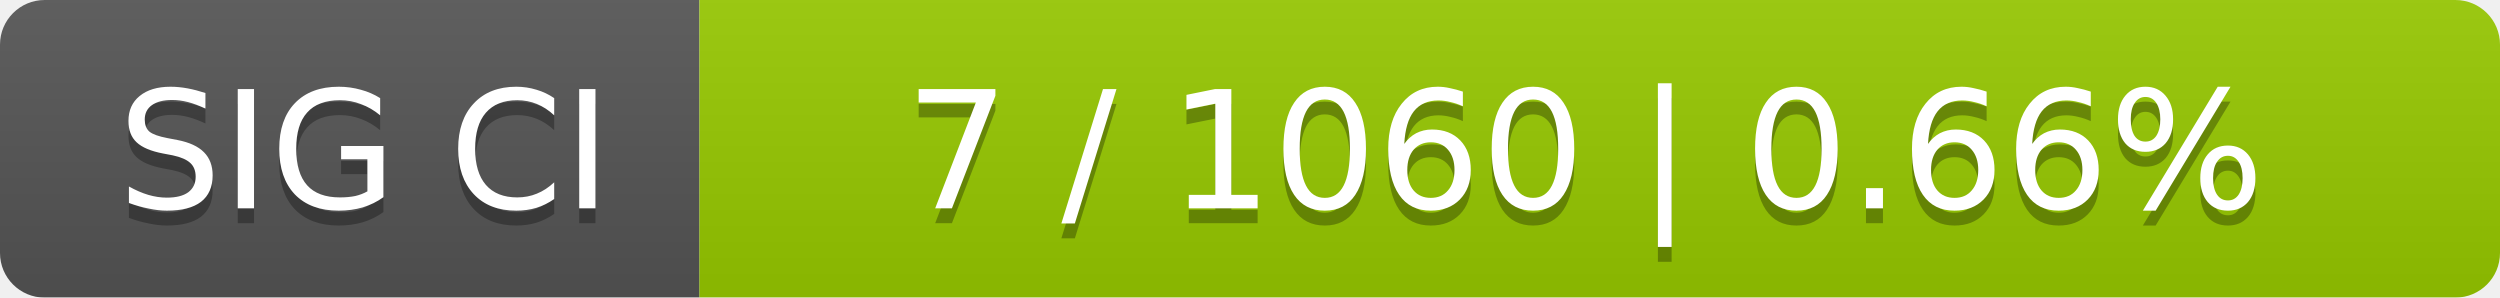
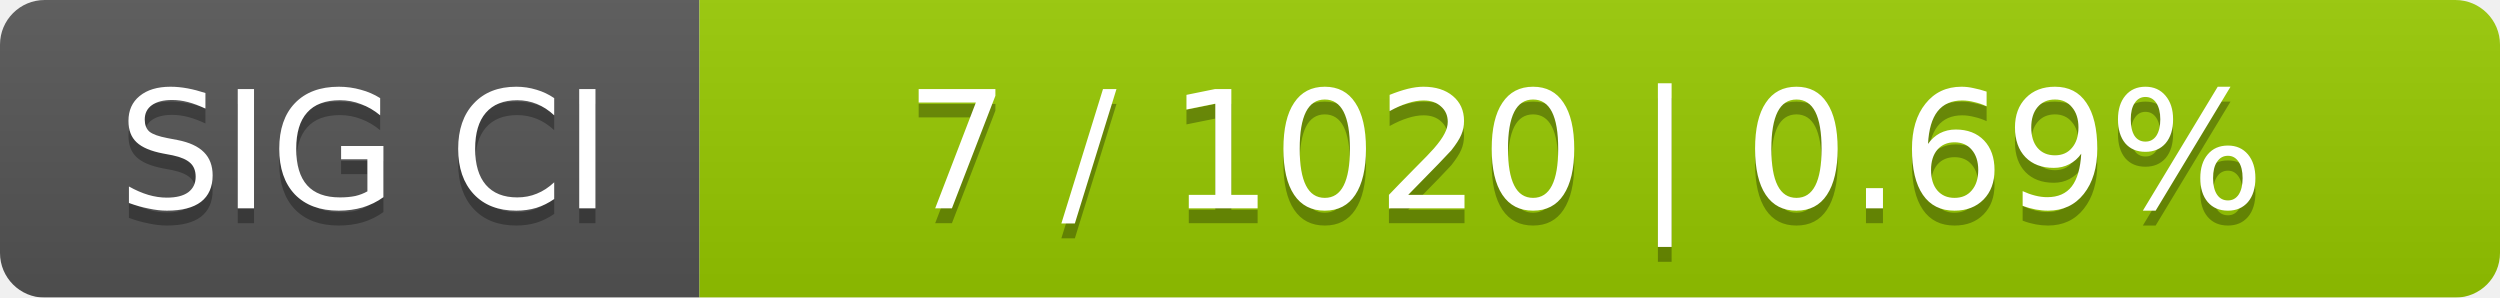
<svg xmlns="http://www.w3.org/2000/svg" width="168" height="20">
  <linearGradient id="smooth" x2="0" y2="100%">
    <stop offset="0" stop-color="#bbb" stop-opacity=".1" />
    <stop offset="1" stop-opacity=".1" />
  </linearGradient>
  <mask id="round">
    <rect width="168" height="20" rx="3" fill="#fff" />
  </mask>
  <g mask="url(#round)">
    <rect width="47" height="20" fill="#555" />
    <rect x="47" width="121" height="20" fill="#97ca00" />
    <rect width="168" height="20" fill="url(#smooth)" />
  </g>
  <g fill="#fff" text-anchor="middle" font-family="DejaVu Sans,Verdana,Geneva,sans-serif" font-size="11">
    <text x="24.5" y="15" fill="#010101" fill-opacity=".3">SIG CI</text>
    <text x="24.5" y="14">SIG CI</text>
-     <text x="106.5" y="15" fill="#010101" fill-opacity=".3">7 / 1060    |    0.66%</text>
-     <text x="106.5" y="14">7 / 1060    |    0.66%</text>
+     <text x="106.5" y="15" fill="#010101" fill-opacity=".3">7 / 1020    |    0.69%</text>
+     <text x="106.5" y="14">7 / 1020    |    0.69%</text>
  </g>
</svg>
